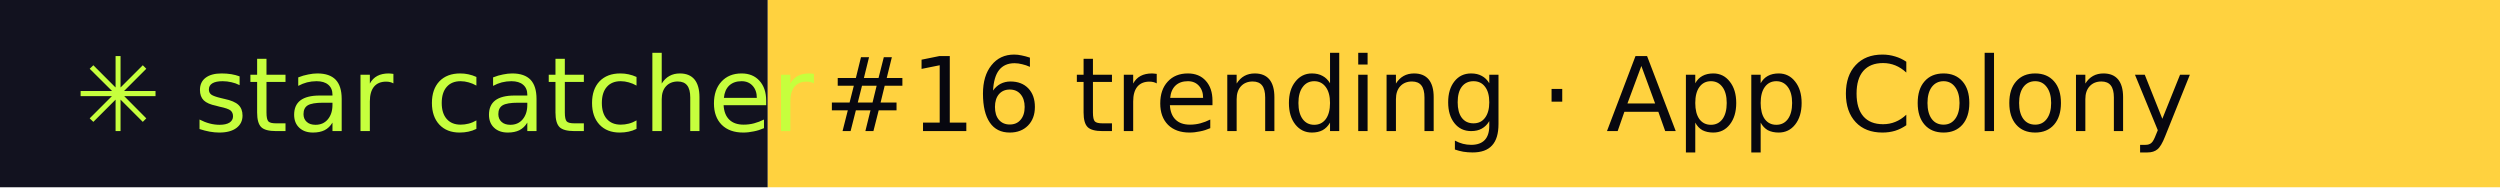
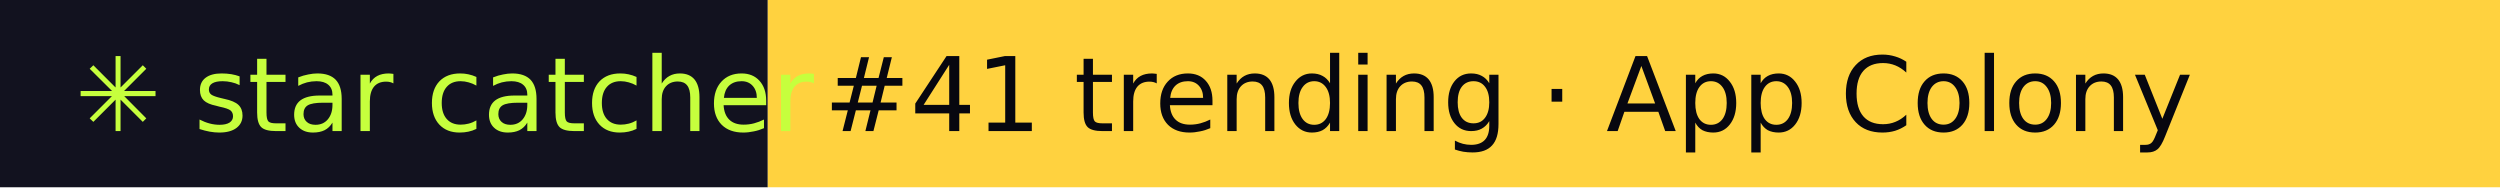
- <svg xmlns="http://www.w3.org/2000/svg" width="267" height="20" role="img" aria-label="star catcher: #16 trending · App Colony">
+ <svg xmlns="http://www.w3.org/2000/svg" width="267" height="20" role="img" aria-label="star catcher: #41 trending · App Colony">
  <rect width="82" height="20" fill="#12121F" />
  <rect x="82" width="185" height="20" fill="#FFD23F" />
  <g font-family="Verdana,DejaVu Sans,sans-serif" font-size="11">
    <text x="8" y="14" fill="#C6FF3D">✳ star catcher</text>
-     <text x="88" y="14" fill="#07070F">#16 trending · App Colony</text>
+     <text x="88" y="14" fill="#07070F">#41 trending · App Colony</text>
  </g>
</svg>
